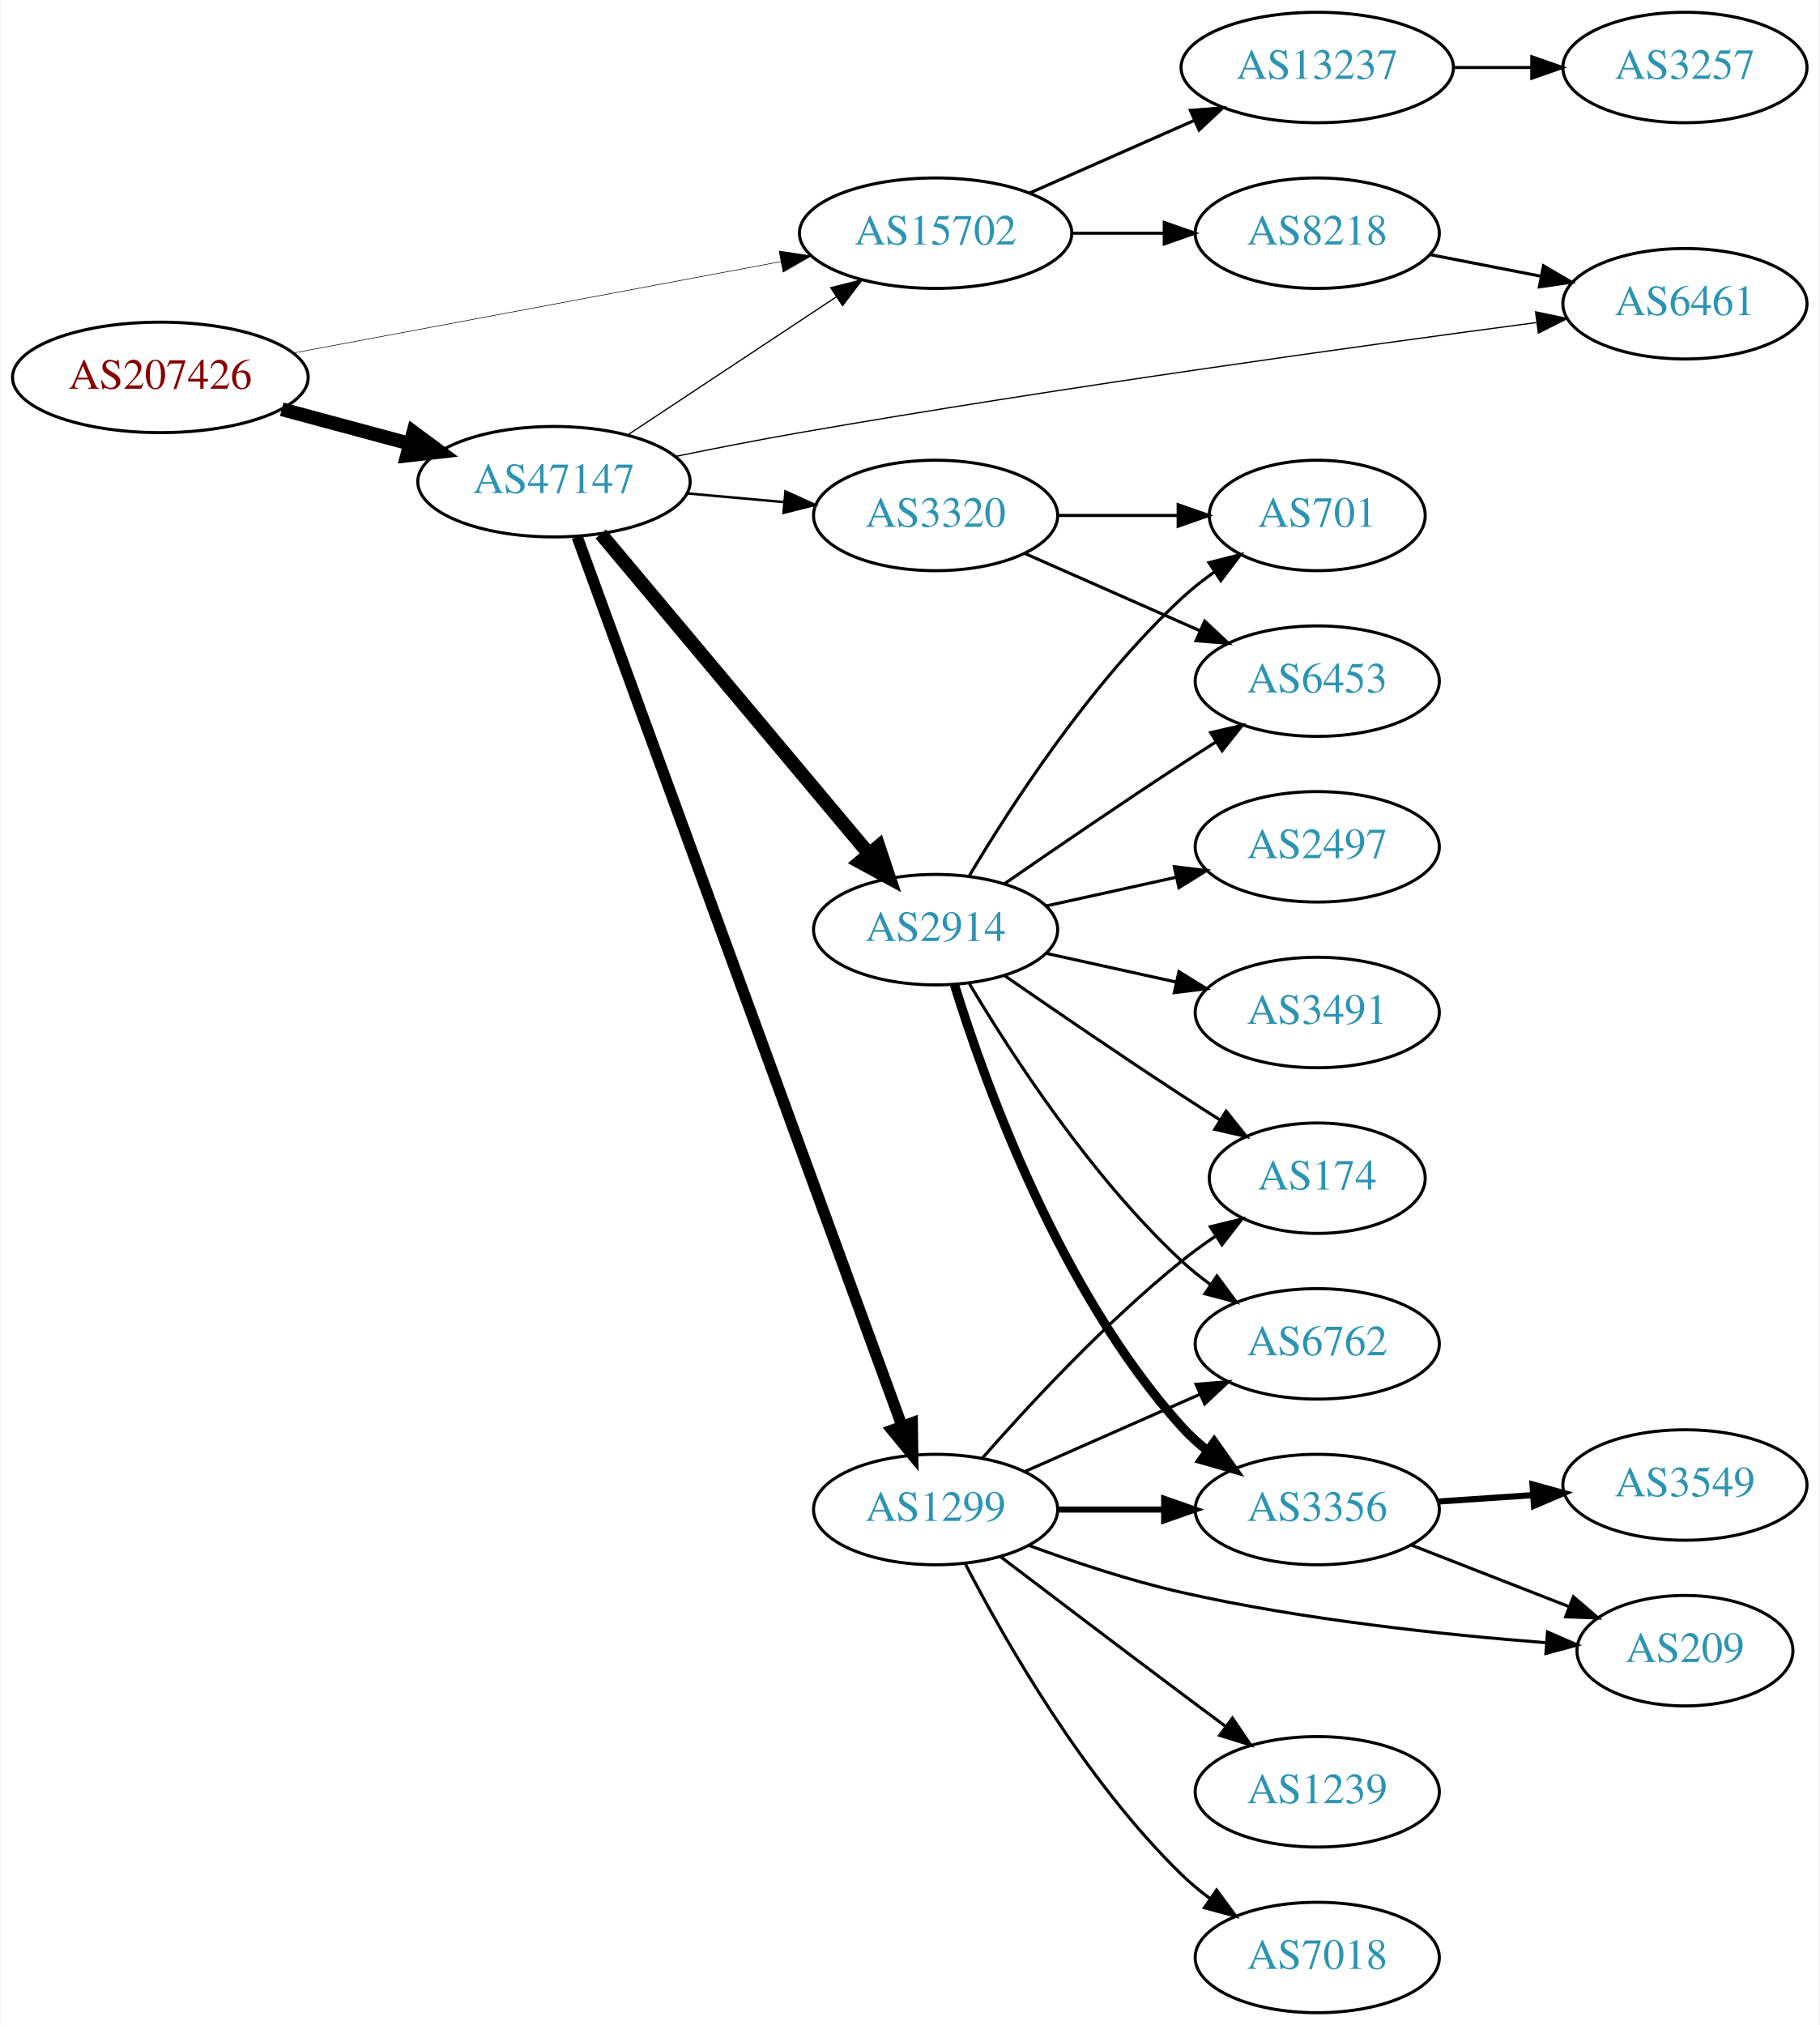
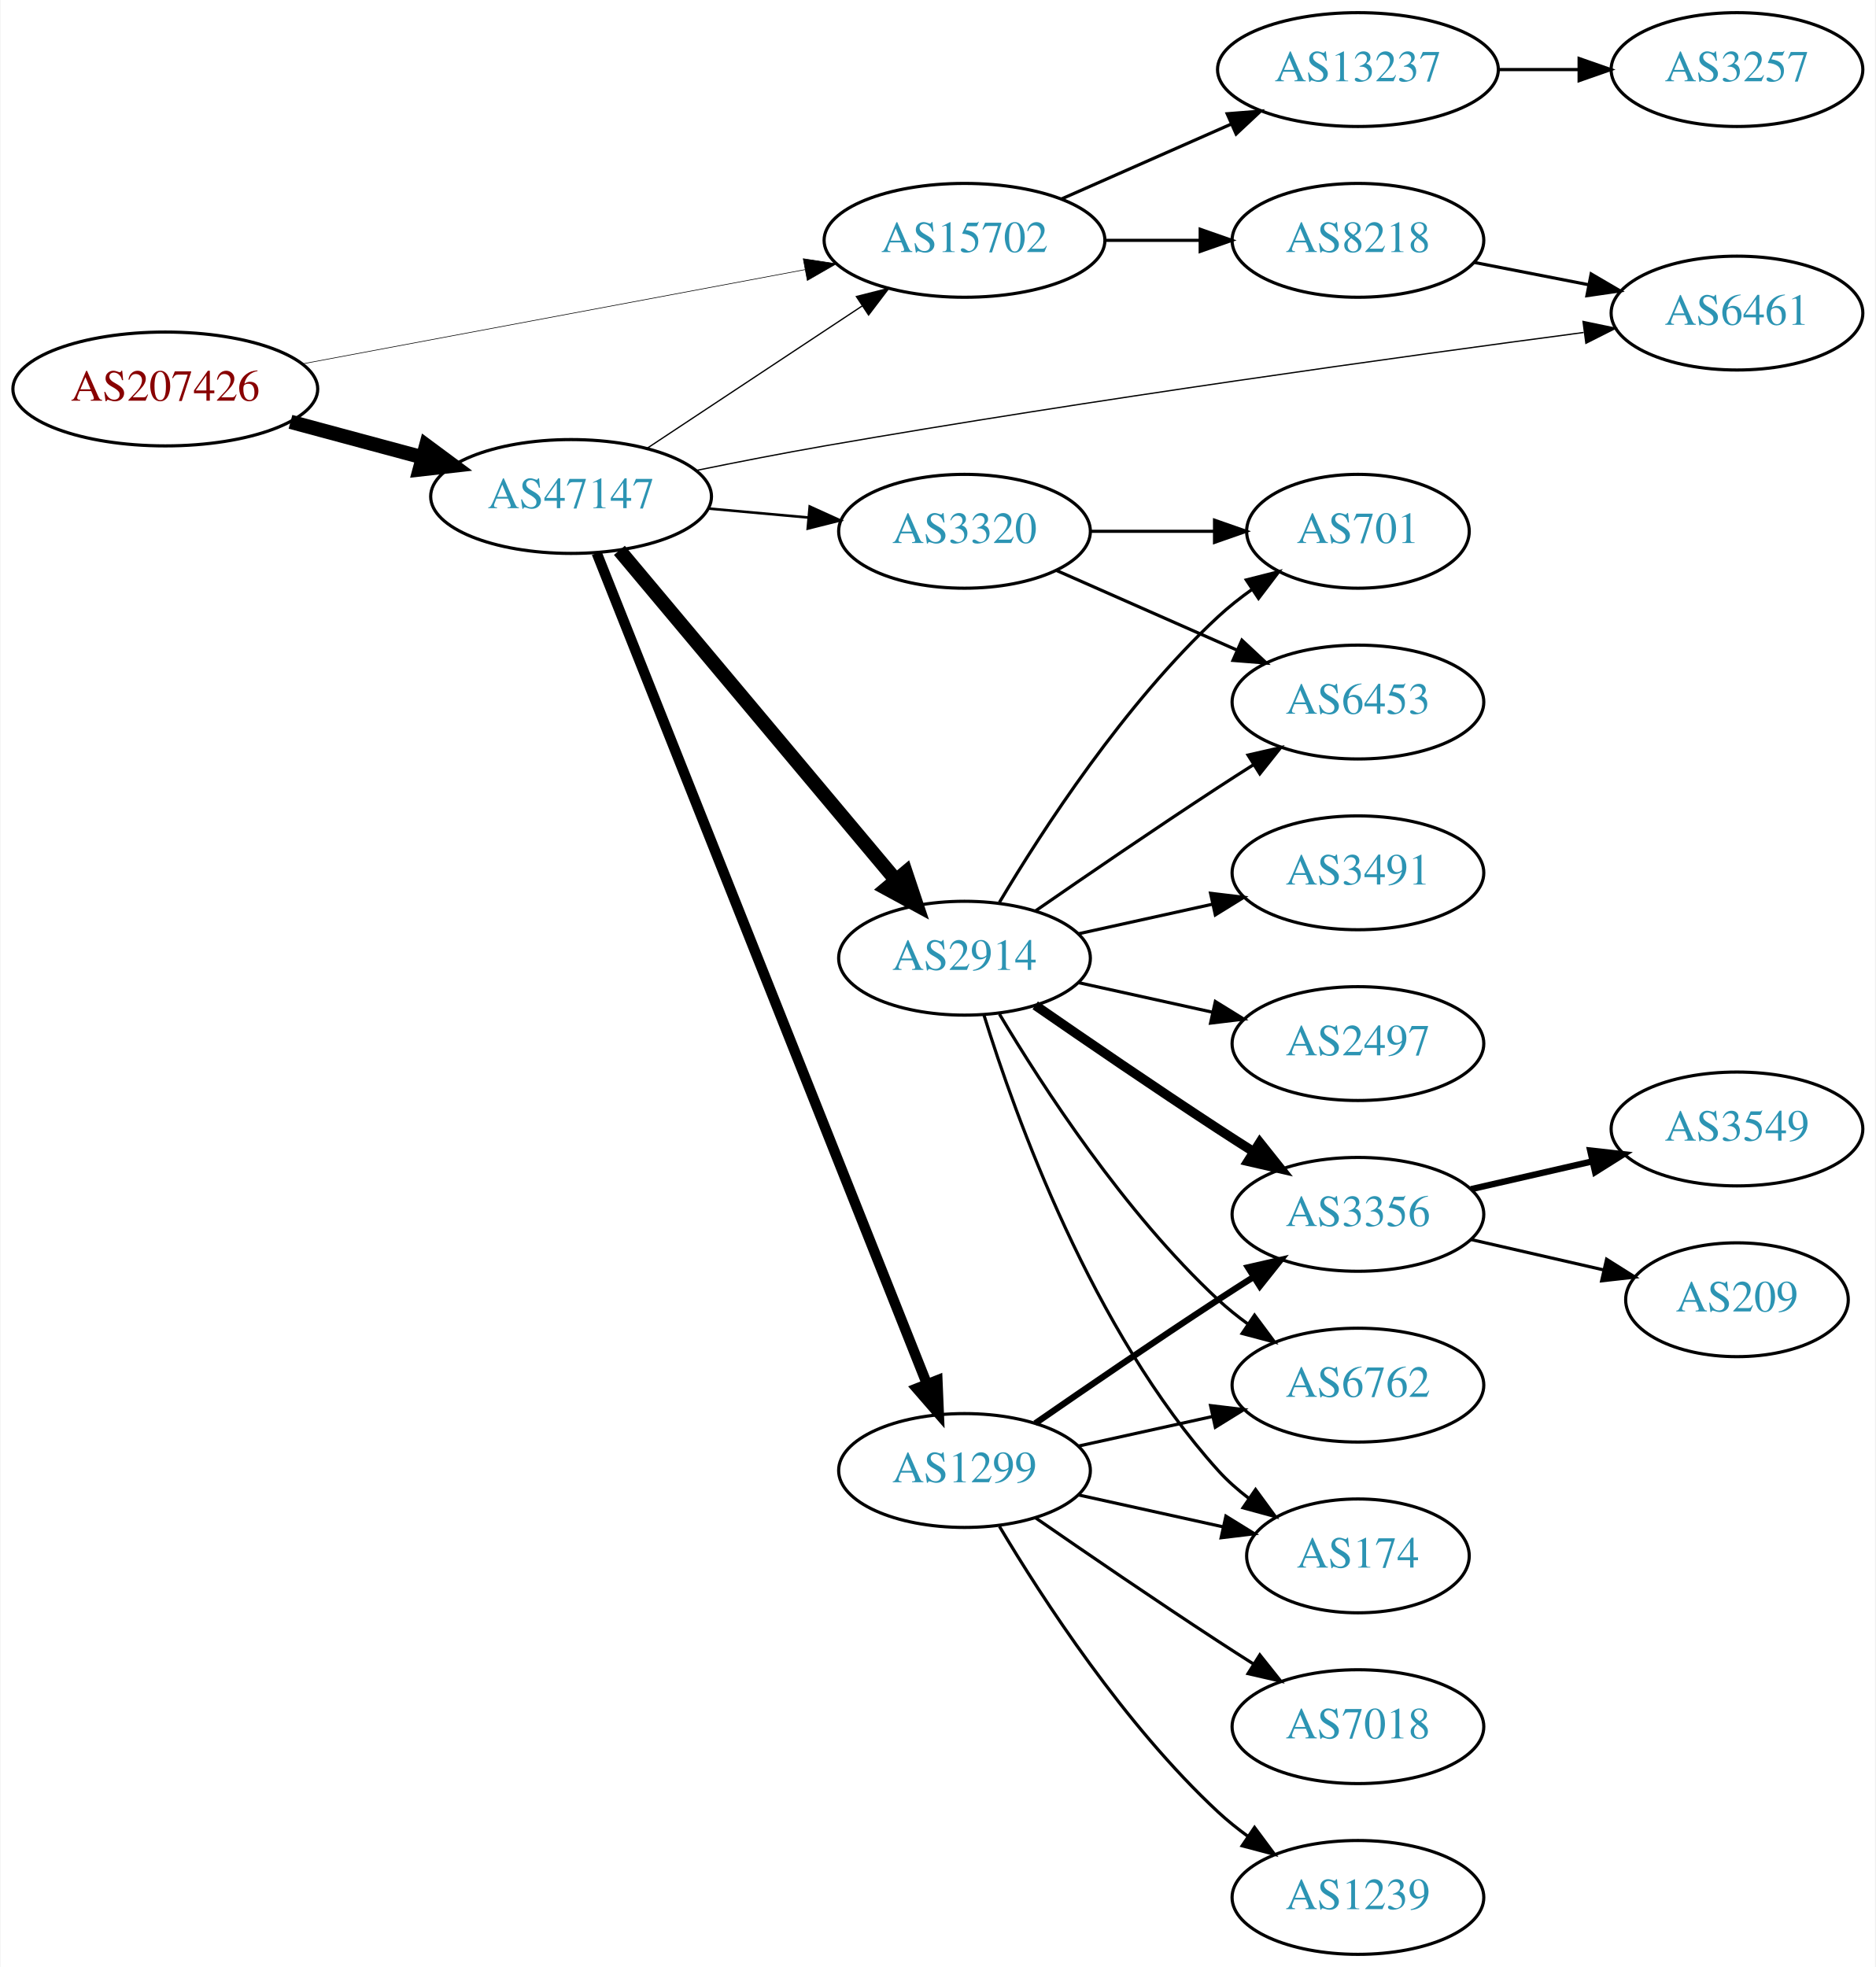
- <svg xmlns="http://www.w3.org/2000/svg" xmlns:xlink="http://www.w3.org/1999/xlink" width="593pt" height="660pt" viewBox="0.00 0.00 592.66 660.00">
-   <g id="graph0" class="graph" transform="scale(1 1) rotate(0) translate(4 656)">
-     <polygon fill="white" stroke="none" points="-4,4 -4,-656 588.661,-656 588.661,4 -4,4" />
+ <svg xmlns="http://www.w3.org/2000/svg" xmlns:xlink="http://www.w3.org/1999/xlink" width="593pt" height="622pt" viewBox="0.00 0.00 592.66 622.00">
+   <g id="graph0" class="graph" transform="scale(1 1) rotate(0) translate(4 618)">
+     <polygon fill="white" stroke="none" points="-4,4 -4,-618 588.661,-618 588.661,4 -4,4" />
    <g id="node1" class="node">
      <g id="a_node1">
        <a xlink:href="/asn/207426" xlink:title="AS207426 ~ GSS-Media KG [AT]">
-           <ellipse fill="#ffffff" stroke="black" cx="48.096" cy="-533" rx="48.192" ry="18" />
-           <text text-anchor="middle" x="48.096" y="-529.3" font-family="Times,serif" font-size="14.00" fill="#880000">AS207426</text>
+           <ellipse fill="#ffffff" stroke="black" cx="48.096" cy="-495" rx="48.192" ry="18" />
+           <text text-anchor="middle" x="48.096" y="-491.3" font-family="Times,serif" font-size="14.00" fill="#880000">AS207426</text>
        </a>
      </g>
    </g>
    <g id="node2" class="node">
      <g id="a_node2">
        <a xlink:href="/asn/15702" xlink:title="AS15702 ~ Onstage Online GmbH [AT]">
-           <ellipse fill="#ffffff" stroke="black" cx="300.78" cy="-580" rx="44.393" ry="18" />
-           <text text-anchor="middle" x="300.78" y="-576.3" font-family="Times,serif" font-size="14.00" fill="#2c94b3">AS15702</text>
+           <ellipse fill="#ffffff" stroke="black" cx="300.78" cy="-542" rx="44.393" ry="18" />
+           <text text-anchor="middle" x="300.78" y="-538.3" font-family="Times,serif" font-size="14.00" fill="#2c94b3">AS15702</text>
        </a>
      </g>
    </g>
    <g id="edge1" class="edge">
-       <path fill="none" stroke="black" stroke-width="0.188" d="M91.337,-540.92C135.277,-549.158 204.014,-562.045 250.425,-570.747" />
-       <polygon fill="black" stroke="black" stroke-width="0.188" points="249.789,-574.188 260.262,-572.591 251.079,-567.308 249.789,-574.188" />
+       <path fill="none" stroke="black" stroke-width="0.196" d="M91.337,-502.92C135.277,-511.158 204.014,-524.045 250.425,-532.747" />
+       <polygon fill="black" stroke="black" stroke-width="0.196" points="249.789,-536.188 260.262,-534.591 251.079,-529.308 249.789,-536.188" />
    </g>
    <g id="node3" class="node">
      <g id="a_node3">
        <a xlink:href="/asn/47147" xlink:title="AS47147 ~ ANEXIA Internetdienstleistungs GmbH [AT]">
-           <ellipse fill="#ffffff" stroke="black" cx="176.388" cy="-499" rx="44.393" ry="18" />
-           <text text-anchor="middle" x="176.388" y="-495.3" font-family="Times,serif" font-size="14.00" fill="#2c94b3">AS47147</text>
+           <ellipse fill="#ffffff" stroke="black" cx="176.388" cy="-461" rx="44.393" ry="18" />
+           <text text-anchor="middle" x="176.388" y="-457.3" font-family="Times,serif" font-size="14.00" fill="#2c94b3">AS47147</text>
        </a>
      </g>
    </g>
    <g id="edge2" class="edge">
-       <path fill="none" stroke="black" stroke-width="4.5" d="M87.674,-522.614C100.866,-519.063 115.752,-515.055 129.466,-511.363" />
-       <polygon fill="black" stroke="black" stroke-width="4.5" points="130.57,-515.143 139.203,-508.742 128.523,-507.539 130.57,-515.143" />
+       <path fill="none" stroke="black" stroke-width="4.5" d="M87.674,-484.614C100.866,-481.063 115.752,-477.055 129.466,-473.363" />
+       <polygon fill="black" stroke="black" stroke-width="4.5" points="130.57,-477.143 139.203,-470.742 128.523,-469.539 130.57,-477.143" />
    </g>
    <g id="node4" class="node">
      <g id="a_node4">
        <a xlink:href="/asn/13237" xlink:title="AS13237 ~ European Backbone of AS13237 [DE]">
-           <ellipse fill="#ffffff" stroke="black" cx="425.172" cy="-634" rx="44.393" ry="18" />
-           <text text-anchor="middle" x="425.172" y="-630.3" font-family="Times,serif" font-size="14.00" fill="#2c94b3">AS13237</text>
+           <ellipse fill="#ffffff" stroke="black" cx="425.172" cy="-596" rx="44.393" ry="18" />
+           <text text-anchor="middle" x="425.172" y="-592.3" font-family="Times,serif" font-size="14.00" fill="#2c94b3">AS13237</text>
        </a>
      </g>
    </g>
    <g id="edge3" class="edge">
-       <path fill="none" stroke="black" d="M331.407,-593.072C347.524,-600.183 367.664,-609.069 385.056,-616.742" />
-       <polygon fill="black" stroke="black" points="383.831,-620.027 394.393,-620.861 386.657,-613.622 383.831,-620.027" />
+       <path fill="none" stroke="black" d="M331.407,-555.072C347.524,-562.183 367.664,-571.069 385.056,-578.742" />
+       <polygon fill="black" stroke="black" points="383.831,-582.027 394.393,-582.861 386.657,-575.622 383.831,-582.027" />
    </g>
    <g id="node5" class="node">
      <g id="a_node5">
        <a xlink:href="/asn/8218" xlink:title="AS8218 ~ legacy Neotelecoms [FR]">
-           <ellipse fill="#ffffff" stroke="black" cx="425.172" cy="-580" rx="39.794" ry="18" />
-           <text text-anchor="middle" x="425.172" y="-576.3" font-family="Times,serif" font-size="14.00" fill="#2c94b3">AS8218</text>
+           <ellipse fill="#ffffff" stroke="black" cx="425.172" cy="-542" rx="39.794" ry="18" />
+           <text text-anchor="middle" x="425.172" y="-538.3" font-family="Times,serif" font-size="14.00" fill="#2c94b3">AS8218</text>
        </a>
      </g>
    </g>
    <g id="edge4" class="edge">
-       <path fill="none" stroke="black" d="M345.275,-580C354.964,-580 365.301,-580 375.194,-580" />
-       <polygon fill="black" stroke="black" points="375.296,-583.5 385.296,-580 375.296,-576.5 375.296,-583.5" />
+       <path fill="none" stroke="black" d="M345.275,-542C354.964,-542 365.301,-542 375.194,-542" />
+       <polygon fill="black" stroke="black" points="375.296,-545.5 385.296,-542 375.296,-538.5 375.296,-545.5" />
    </g>
    <g id="edge10" class="edge">
-       <path fill="none" stroke="black" stroke-width="0.409" d="M200.409,-514.235C219.641,-526.963 247.248,-545.234 268.485,-559.289" />
-       <polygon fill="black" stroke="black" stroke-width="0.409" points="266.591,-562.233 276.862,-564.833 270.454,-556.395 266.591,-562.233" />
+       <path fill="none" stroke="black" stroke-width="0.409" d="M200.409,-476.235C219.641,-488.963 247.248,-507.234 268.485,-521.289" />
+       <polygon fill="black" stroke="black" stroke-width="0.409" points="266.591,-524.233 276.862,-526.833 270.454,-518.395 266.591,-524.233" />
    </g>
    <g id="node7" class="node">
      <g id="a_node7">
-         <a xlink:href="/asn/1299" xlink:title="AS1299 ~ Telia Carrier [EU]">
-           <ellipse fill="#ffffff" stroke="black" cx="300.78" cy="-164" rx="39.794" ry="18" />
-           <text text-anchor="middle" x="300.78" y="-160.3" font-family="Times,serif" font-size="14.00" fill="#2c94b3">AS1299</text>
+         <a xlink:href="/asn/2914" xlink:title="AS2914 ~ NTT America, Inc. [US]">
+           <ellipse fill="#ffffff" stroke="black" cx="300.78" cy="-315" rx="39.794" ry="18" />
+           <text text-anchor="middle" x="300.78" y="-311.3" font-family="Times,serif" font-size="14.00" fill="#2c94b3">AS2914</text>
        </a>
      </g>
    </g>
    <g id="edge6" class="edge">
-       <path fill="none" stroke="black" stroke-width="3.682" d="M183.968,-480.989C204.187,-425.647 265.503,-257.819 289.753,-191.443" />
-       <polygon fill="black" stroke="black" stroke-width="3.682" points="293.171,-192.287 293.315,-181.694 286.596,-189.885 293.171,-192.287" />
+       <path fill="none" stroke="black" stroke-width="4.5" d="M191.667,-443.966C213.224,-418.251 254.192,-369.381 279.04,-339.74" />
+       <polygon fill="black" stroke="black" stroke-width="4.5" points="282.184,-342.118 285.591,-331.925 276.149,-337.059 282.184,-342.118" />
    </g>
    <g id="node8" class="node">
      <g id="a_node8">
-         <a xlink:href="/asn/2914" xlink:title="AS2914 ~ NTT America, Inc. [US]">
-           <ellipse fill="#ffffff" stroke="black" cx="300.78" cy="-353" rx="39.794" ry="18" />
-           <text text-anchor="middle" x="300.78" y="-349.3" font-family="Times,serif" font-size="14.00" fill="#2c94b3">AS2914</text>
+         <a xlink:href="/asn/1299" xlink:title="AS1299 ~ Telia Carrier [EU]">
+           <ellipse fill="#ffffff" stroke="black" cx="300.78" cy="-153" rx="39.794" ry="18" />
+           <text text-anchor="middle" x="300.78" y="-149.3" font-family="Times,serif" font-size="14.00" fill="#2c94b3">AS1299</text>
        </a>
      </g>
    </g>
    <g id="edge7" class="edge">
-       <path fill="none" stroke="black" stroke-width="4.5" d="M191.667,-481.966C213.224,-456.251 254.192,-407.381 279.04,-377.74" />
-       <polygon fill="black" stroke="black" stroke-width="4.5" points="282.184,-380.118 285.591,-369.925 276.149,-375.059 282.184,-380.118" />
+       <path fill="none" stroke="black" stroke-width="3.273" d="M184.497,-443.109C204.988,-391.543 264.272,-242.356 288.877,-180.438" />
+       <polygon fill="black" stroke="black" stroke-width="3.273" points="292.21,-181.526 292.651,-170.94 285.705,-178.941 292.21,-181.526" />
    </g>
    <g id="node9" class="node">
      <g id="a_node9">
        <a xlink:href="/asn/6461" xlink:title="AS6461 ~ Zayo Bandwidth [US]">
-           <ellipse fill="#ffffff" stroke="black" cx="545.014" cy="-557" rx="39.794" ry="18" />
-           <text text-anchor="middle" x="545.014" y="-553.3" font-family="Times,serif" font-size="14.00" fill="#2c94b3">AS6461</text>
+           <ellipse fill="#ffffff" stroke="black" cx="545.014" cy="-519" rx="39.794" ry="18" />
+           <text text-anchor="middle" x="545.014" y="-515.3" font-family="Times,serif" font-size="14.00" fill="#2c94b3">AS6461</text>
        </a>
      </g>
    </g>
    <g id="edge8" class="edge">
-       <path fill="none" stroke="black" stroke-width="0.409" d="M215.978,-507.233C228.863,-509.865 243.317,-512.692 256.584,-515 340.776,-529.645 439.447,-543.304 496.54,-550.866" />
-       <polygon fill="black" stroke="black" stroke-width="0.409" points="496.333,-554.369 506.704,-552.206 497.247,-547.429 496.333,-554.369" />
+       <path fill="none" stroke="black" stroke-width="0.409" d="M215.978,-469.233C228.863,-471.865 243.317,-474.692 256.584,-477 340.776,-491.645 439.447,-505.304 496.54,-512.866" />
+       <polygon fill="black" stroke="black" stroke-width="0.409" points="496.333,-516.369 506.704,-514.206 497.247,-509.429 496.333,-516.369" />
    </g>
    <g id="node10" class="node">
      <g id="a_node10">
        <a xlink:href="/asn/3320" xlink:title="AS3320 ~ DTAG [DE]">
-           <ellipse fill="#ffffff" stroke="black" cx="300.78" cy="-488" rx="39.794" ry="18" />
-           <text text-anchor="middle" x="300.78" y="-484.3" font-family="Times,serif" font-size="14.00" fill="#2c94b3">AS3320</text>
+           <ellipse fill="#ffffff" stroke="black" cx="300.78" cy="-450" rx="39.794" ry="18" />
+           <text text-anchor="middle" x="300.78" y="-446.3" font-family="Times,serif" font-size="14.00" fill="#2c94b3">AS3320</text>
        </a>
      </g>
    </g>
    <g id="edge9" class="edge">
-       <path fill="none" stroke="black" stroke-width="0.818" d="M219.851,-495.184C230,-494.271 240.91,-493.291 251.308,-492.356" />
-       <polygon fill="black" stroke="black" stroke-width="0.818" points="251.84,-495.823 261.487,-491.442 251.214,-488.851 251.84,-495.823" />
+       <path fill="none" stroke="black" stroke-width="0.818" d="M219.851,-457.184C230,-456.271 240.91,-455.291 251.308,-454.356" />
+       <polygon fill="black" stroke="black" stroke-width="0.818" points="251.84,-457.823 261.487,-453.442 251.214,-450.851 251.84,-457.823" />
    </g>
    <g id="node6" class="node">
      <g id="a_node6">
        <a xlink:href="/asn/3257" xlink:title="AS3257 ~ GTT [DE]">
-           <ellipse fill="#ffffff" stroke="black" cx="545.014" cy="-634" rx="39.794" ry="18" />
-           <text text-anchor="middle" x="545.014" y="-630.3" font-family="Times,serif" font-size="14.00" fill="#2c94b3">AS3257</text>
+           <ellipse fill="#ffffff" stroke="black" cx="545.014" cy="-596" rx="39.794" ry="18" />
+           <text text-anchor="middle" x="545.014" y="-592.3" font-family="Times,serif" font-size="14.00" fill="#2c94b3">AS3257</text>
        </a>
      </g>
    </g>
    <g id="edge5" class="edge">
-       <path fill="none" stroke="black" d="M469.383,-634C477.696,-634 486.458,-634 494.941,-634" />
-       <polygon fill="black" stroke="black" points="495.099,-637.5 505.099,-634 495.099,-630.5 495.099,-637.5" />
-     </g>
-     <g id="edge28" class="edge">
-       <path fill="none" stroke="black" d="M461.848,-573.037C473.28,-570.806 486.102,-568.303 498.155,-565.951" />
-       <polygon fill="black" stroke="black" points="498.908,-569.37 508.053,-564.019 497.567,-562.499 498.908,-569.37" />
+       <path fill="none" stroke="black" d="M469.383,-596C477.696,-596 486.458,-596 494.941,-596" />
+       <polygon fill="black" stroke="black" points="495.099,-599.5 505.099,-596 495.099,-592.5 495.099,-599.5" />
+     </g>
+     <g id="edge27" class="edge">
+       <path fill="none" stroke="black" d="M461.848,-535.037C473.28,-532.806 486.102,-530.303 498.155,-527.951" />
+       <polygon fill="black" stroke="black" points="498.908,-531.37 508.053,-526.019 497.567,-524.499 498.908,-531.37" />
    </g>
    <g id="node11" class="node">
      <g id="a_node11">
-         <a xlink:href="/asn/7018" xlink:title="AS7018 ~ AT&amp;T Services, Inc. [US]">
-           <ellipse fill="#ffffff" stroke="black" cx="425.172" cy="-18" rx="39.794" ry="18" />
-           <text text-anchor="middle" x="425.172" y="-14.3" font-family="Times,serif" font-size="14.00" fill="#2c94b3">AS7018</text>
+         <a xlink:href="/asn/3491" xlink:title="AS3491 ~ PCCW Global, Inc. [US]">
+           <ellipse fill="#ffffff" stroke="black" cx="425.172" cy="-342" rx="39.794" ry="18" />
+           <text text-anchor="middle" x="425.172" y="-338.3" font-family="Times,serif" font-size="14.00" fill="#2c94b3">AS3491</text>
        </a>
      </g>
    </g>
    <g id="edge11" class="edge">
-       <path fill="none" stroke="black" d="M310.533,-146.164C323.384,-121.292 349.297,-75.786 380.976,-45 383.82,-42.236 386.993,-39.612 390.293,-37.163" />
-       <polygon fill="black" stroke="black" points="392.358,-39.991 398.64,-31.459 388.409,-34.212 392.358,-39.991" />
+       <path fill="none" stroke="black" d="M336.852,-322.737C350.04,-325.646 365.219,-328.995 379.185,-332.076" />
+       <polygon fill="black" stroke="black" points="378.575,-335.525 389.094,-334.262 380.083,-328.69 378.575,-335.525" />
    </g>
    <g id="node12" class="node">
      <g id="a_node12">
        <a xlink:href="/asn/3356" xlink:title="AS3356 ~ Level 3 Parent, LLC [US]">
-           <ellipse fill="#ffffff" stroke="black" cx="425.172" cy="-164" rx="39.794" ry="18" />
-           <text text-anchor="middle" x="425.172" y="-160.3" font-family="Times,serif" font-size="14.00" fill="#2c94b3">AS3356</text>
+           <ellipse fill="#ffffff" stroke="black" cx="425.172" cy="-234" rx="39.794" ry="18" />
+           <text text-anchor="middle" x="425.172" y="-230.3" font-family="Times,serif" font-size="14.00" fill="#2c94b3">AS3356</text>
        </a>
      </g>
    </g>
    <g id="edge12" class="edge">
-       <path fill="none" stroke="black" stroke-width="2" d="M340.505,-164C351.444,-164 363.494,-164 374.961,-164" />
-       <polygon fill="black" stroke="black" stroke-width="2" points="375.278,-167.5 385.278,-164 375.278,-160.5 375.278,-167.5" />
+       <path fill="none" stroke="black" stroke-width="3" d="M323.137,-300.099C338.988,-289.123 361.191,-273.921 380.976,-261 384.558,-258.661 388.328,-256.241 392.089,-253.856" />
+       <polygon fill="black" stroke="black" stroke-width="3" points="394.151,-256.693 400.749,-248.404 390.422,-250.769 394.151,-256.693" />
    </g>
    <g id="node13" class="node">
      <g id="a_node13">
-         <a xlink:href="/asn/174" xlink:title="AS174 ~ Cogent Communications [US]">
-           <ellipse fill="#ffffff" stroke="black" cx="425.172" cy="-272" rx="35.194" ry="18" />
-           <text text-anchor="middle" x="425.172" y="-268.3" font-family="Times,serif" font-size="14.00" fill="#2c94b3">AS174</text>
+         <a xlink:href="/asn/6453" xlink:title="AS6453 ~ TATA COMMUNICATIONS (AMERICA) INC [US]">
+           <ellipse fill="#ffffff" stroke="black" cx="425.172" cy="-396" rx="39.794" ry="18" />
+           <text text-anchor="middle" x="425.172" y="-392.3" font-family="Times,serif" font-size="14.00" fill="#2c94b3">AS6453</text>
        </a>
      </g>
    </g>
    <g id="edge13" class="edge">
-       <path fill="none" stroke="black" d="M315.932,-180.663C331.034,-197.894 356.155,-225.024 380.976,-245 384.481,-247.821 388.299,-250.587 392.167,-253.208" />
-       <polygon fill="black" stroke="black" points="390.317,-256.18 400.613,-258.682 394.124,-250.306 390.317,-256.18" />
+       <path fill="none" stroke="black" d="M323.137,-329.901C338.988,-340.877 361.191,-356.079 380.976,-369 384.558,-371.339 388.328,-373.759 392.089,-376.144" />
+       <polygon fill="black" stroke="black" points="390.422,-379.231 400.749,-381.596 394.151,-373.307 390.422,-379.231" />
    </g>
    <g id="node14" class="node">
      <g id="a_node14">
        <a xlink:href="/asn/6762" xlink:title="AS6762 ~ TELECOM ITALIA SPARKLE S.p.A. [IT]">
-           <ellipse fill="#ffffff" stroke="black" cx="425.172" cy="-218" rx="39.794" ry="18" />
-           <text text-anchor="middle" x="425.172" y="-214.3" font-family="Times,serif" font-size="14.00" fill="#2c94b3">AS6762</text>
+           <ellipse fill="#ffffff" stroke="black" cx="425.172" cy="-180" rx="39.794" ry="18" />
+           <text text-anchor="middle" x="425.172" y="-176.3" font-family="Times,serif" font-size="14.00" fill="#2c94b3">AS6762</text>
        </a>
      </g>
    </g>
    <g id="edge14" class="edge">
-       <path fill="none" stroke="black" d="M329.859,-176.389C346.807,-183.866 368.604,-193.483 386.974,-201.588" />
-       <polygon fill="black" stroke="black" points="385.661,-204.834 396.223,-205.669 388.487,-198.43 385.661,-204.834" />
+       <path fill="none" stroke="black" d="M311.826,-297.329C325.397,-274.528 351.329,-234.528 380.976,-207 383.882,-204.301 387.096,-201.72 390.42,-199.297" />
+       <polygon fill="black" stroke="black" points="392.479,-202.13 398.798,-193.625 388.555,-196.333 392.479,-202.13" />
    </g>
    <g id="node15" class="node">
      <g id="a_node15">
-         <a xlink:href="/asn/1239" xlink:title="AS1239 ~ Sprint [US]">
-           <ellipse fill="#ffffff" stroke="black" cx="425.172" cy="-72" rx="39.794" ry="18" />
-           <text text-anchor="middle" x="425.172" y="-68.3" font-family="Times,serif" font-size="14.00" fill="#2c94b3">AS1239</text>
+         <a xlink:href="/asn/701" xlink:title="AS701 ~ UUNET [US]">
+           <ellipse fill="#ffffff" stroke="black" cx="425.172" cy="-450" rx="35.194" ry="18" />
+           <text text-anchor="middle" x="425.172" y="-446.3" font-family="Times,serif" font-size="14.00" fill="#2c94b3">AS701</text>
        </a>
      </g>
    </g>
    <g id="edge15" class="edge">
-       <path fill="none" stroke="black" d="M321.916,-148.65C337.896,-136.492 360.82,-119.1 380.976,-104 385.551,-100.573 390.409,-96.953 395.154,-93.43" />
-       <polygon fill="black" stroke="black" points="397.535,-96.022 403.485,-87.255 393.367,-90.398 397.535,-96.022" />
+       <path fill="none" stroke="black" d="M311.826,-332.671C325.397,-355.472 351.329,-395.472 380.976,-423 384.273,-426.061 387.965,-428.972 391.766,-431.672" />
+       <polygon fill="black" stroke="black" points="389.877,-434.619 400.148,-437.22 393.741,-428.781 389.877,-434.619" />
    </g>
    <g id="node16" class="node">
      <g id="a_node16">
-         <a xlink:href="/asn/209" xlink:title="AS209 ~ CenturyLink Communications, LLC [US]">
-           <ellipse fill="#ffffff" stroke="black" cx="545.014" cy="-118" rx="35.194" ry="18" />
-           <text text-anchor="middle" x="545.014" y="-114.3" font-family="Times,serif" font-size="14.00" fill="#2c94b3">AS209</text>
+         <a xlink:href="/asn/2497" xlink:title="AS2497 ~ Internet Initiative Japan Inc. [JP]">
+           <ellipse fill="#ffffff" stroke="black" cx="425.172" cy="-288" rx="39.794" ry="18" />
+           <text text-anchor="middle" x="425.172" y="-284.3" font-family="Times,serif" font-size="14.00" fill="#2c94b3">AS2497</text>
        </a>
      </g>
    </g>
    <g id="edge16" class="edge">
-       <path fill="none" stroke="black" d="M331.061,-152.353C345.816,-146.913 364.115,-140.811 380.976,-137 420.604,-128.043 466.66,-123.17 499.694,-120.609" />
-       <polygon fill="black" stroke="black" points="500.22,-124.08 509.937,-119.857 499.708,-117.099 500.22,-124.08" />
-     </g>
-     <g id="edge21" class="edge">
-       <path fill="none" stroke="black" stroke-width="3" d="M306.918,-335.06C316.82,-303.021 341.158,-235.188 380.976,-191 383.492,-188.208 386.363,-185.599 389.402,-183.188" />
-       <polygon fill="black" stroke="black" stroke-width="3" points="391.586,-185.93 397.71,-177.285 387.531,-180.224 391.586,-185.93" />
-     </g>
-     <g id="edge17" class="edge">
-       <path fill="none" stroke="black" d="M323.137,-338.099C338.988,-327.123 361.191,-311.921 380.976,-299 385.021,-296.358 389.306,-293.615 393.545,-290.933" />
-       <polygon fill="black" stroke="black" points="395.482,-293.85 402.09,-285.568 391.76,-287.921 395.482,-293.85" />
-     </g>
-     <g id="edge18" class="edge">
-       <path fill="none" stroke="black" d="M311.826,-335.329C325.397,-312.528 351.329,-272.528 380.976,-245 383.882,-242.301 387.096,-239.72 390.42,-237.297" />
-       <polygon fill="black" stroke="black" points="392.479,-240.13 398.798,-231.625 388.555,-234.333 392.479,-240.13" />
+       <path fill="none" stroke="black" d="M336.852,-307.263C350.04,-304.354 365.219,-301.005 379.185,-297.924" />
+       <polygon fill="black" stroke="black" points="380.083,-301.31 389.094,-295.738 378.575,-294.475 380.083,-301.31" />
    </g>
    <g id="node17" class="node">
      <g id="a_node17">
-         <a xlink:href="/asn/6453" xlink:title="AS6453 ~ TATA COMMUNICATIONS (AMERICA) INC [US]">
-           <ellipse fill="#ffffff" stroke="black" cx="425.172" cy="-434" rx="39.794" ry="18" />
-           <text text-anchor="middle" x="425.172" y="-430.3" font-family="Times,serif" font-size="14.00" fill="#2c94b3">AS6453</text>
-         </a>
-       </g>
+         <a xlink:href="/asn/174" xlink:title="AS174 ~ Cogent Communications [US]">
+           <ellipse fill="#ffffff" stroke="black" cx="425.172" cy="-126" rx="35.194" ry="18" />
+           <text text-anchor="middle" x="425.172" y="-122.3" font-family="Times,serif" font-size="14.00" fill="#2c94b3">AS174</text>
+         </a>
+       </g>
+     </g>
+     <g id="edge17" class="edge">
+       <path fill="none" stroke="black" d="M306.918,-297.06C316.82,-265.021 341.158,-197.188 380.976,-153 383.84,-149.822 387.164,-146.881 390.672,-144.2" />
+       <polygon fill="black" stroke="black" points="392.804,-146.982 399.061,-138.431 388.838,-141.214 392.804,-146.982" />
+     </g>
+     <g id="edge18" class="edge">
+       <path fill="none" stroke="black" stroke-width="2" d="M323.137,-167.901C338.988,-178.877 361.191,-194.079 380.976,-207 384.558,-209.339 388.328,-211.759 392.089,-214.144" />
+       <polygon fill="black" stroke="black" stroke-width="2" points="390.422,-217.231 400.749,-219.596 394.151,-211.307 390.422,-217.231" />
+     </g>
+     <g id="edge21" class="edge">
+       <path fill="none" stroke="black" d="M336.852,-160.737C350.04,-163.646 365.219,-166.995 379.185,-170.076" />
+       <polygon fill="black" stroke="black" points="378.575,-173.525 389.094,-172.262 380.083,-166.69 378.575,-173.525" />
    </g>
    <g id="edge19" class="edge">
-       <path fill="none" stroke="black" d="M323.137,-367.901C338.988,-378.877 361.191,-394.079 380.976,-407 384.558,-409.339 388.328,-411.759 392.089,-414.144" />
-       <polygon fill="black" stroke="black" points="390.422,-417.231 400.749,-419.596 394.151,-411.307 390.422,-417.231" />
+       <path fill="none" stroke="black" d="M336.852,-145.263C351.086,-142.123 367.641,-138.471 382.485,-135.196" />
+       <polygon fill="black" stroke="black" points="383.428,-138.572 392.439,-133 381.92,-131.737 383.428,-138.572" />
    </g>
    <g id="node18" class="node">
      <g id="a_node18">
-         <a xlink:href="/asn/701" xlink:title="AS701 ~ UUNET [US]">
-           <ellipse fill="#ffffff" stroke="black" cx="425.172" cy="-488" rx="35.194" ry="18" />
-           <text text-anchor="middle" x="425.172" y="-484.3" font-family="Times,serif" font-size="14.00" fill="#2c94b3">AS701</text>
+         <a xlink:href="/asn/1239" xlink:title="AS1239 ~ Sprint [US]">
+           <ellipse fill="#ffffff" stroke="black" cx="425.172" cy="-18" rx="39.794" ry="18" />
+           <text text-anchor="middle" x="425.172" y="-14.3" font-family="Times,serif" font-size="14.00" fill="#2c94b3">AS1239</text>
        </a>
      </g>
    </g>
    <g id="edge20" class="edge">
-       <path fill="none" stroke="black" d="M311.826,-370.671C325.397,-393.472 351.329,-433.472 380.976,-461 384.273,-464.061 387.965,-466.972 391.766,-469.672" />
-       <polygon fill="black" stroke="black" points="389.877,-472.619 400.148,-475.22 393.741,-466.781 389.877,-472.619" />
+       <path fill="none" stroke="black" d="M311.826,-135.329C325.397,-112.528 351.329,-72.528 380.976,-45 383.882,-42.301 387.096,-39.72 390.42,-37.297" />
+       <polygon fill="black" stroke="black" points="392.479,-40.13 398.798,-31.625 388.555,-34.333 392.479,-40.13" />
    </g>
    <g id="node19" class="node">
      <g id="a_node19">
-         <a xlink:href="/asn/2497" xlink:title="AS2497 ~ Internet Initiative Japan Inc. [JP]">
-           <ellipse fill="#ffffff" stroke="black" cx="425.172" cy="-380" rx="39.794" ry="18" />
-           <text text-anchor="middle" x="425.172" y="-376.3" font-family="Times,serif" font-size="14.00" fill="#2c94b3">AS2497</text>
+         <a xlink:href="/asn/7018" xlink:title="AS7018 ~ AT&amp;T Services, Inc. [US]">
+           <ellipse fill="#ffffff" stroke="black" cx="425.172" cy="-72" rx="39.794" ry="18" />
+           <text text-anchor="middle" x="425.172" y="-68.3" font-family="Times,serif" font-size="14.00" fill="#2c94b3">AS7018</text>
        </a>
      </g>
    </g>
    <g id="edge22" class="edge">
-       <path fill="none" stroke="black" d="M336.852,-360.737C350.04,-363.646 365.219,-366.995 379.185,-370.076" />
-       <polygon fill="black" stroke="black" points="378.575,-373.525 389.094,-372.262 380.083,-366.69 378.575,-373.525" />
+       <path fill="none" stroke="black" d="M323.137,-138.099C338.988,-127.123 361.191,-111.921 380.976,-99 384.558,-96.661 388.328,-94.241 392.089,-91.856" />
+       <polygon fill="black" stroke="black" points="394.151,-94.693 400.749,-86.404 390.422,-88.769 394.151,-94.693" />
+     </g>
+     <g id="edge25" class="edge">
+       <path fill="none" stroke="black" d="M329.859,-437.611C346.807,-430.134 368.604,-420.517 386.974,-412.412" />
+       <polygon fill="black" stroke="black" points="388.487,-415.57 396.223,-408.331 385.661,-409.166 388.487,-415.57" />
+     </g>
+     <g id="edge26" class="edge">
+       <path fill="none" stroke="black" d="M340.505,-450C352.994,-450 366.933,-450 379.797,-450" />
+       <polygon fill="black" stroke="black" points="379.835,-453.5 389.835,-450 379.835,-446.5 379.835,-453.5" />
    </g>
    <g id="node20" class="node">
      <g id="a_node20">
-         <a xlink:href="/asn/3491" xlink:title="AS3491 ~ PCCW Global, Inc. [US]">
-           <ellipse fill="#ffffff" stroke="black" cx="425.172" cy="-326" rx="39.794" ry="18" />
-           <text text-anchor="middle" x="425.172" y="-322.3" font-family="Times,serif" font-size="14.00" fill="#2c94b3">AS3491</text>
+         <a xlink:href="/asn/3549" xlink:title="AS3549 ~ Level 3 Parent, LLC [US]">
+           <ellipse fill="#ffffff" stroke="black" cx="545.014" cy="-261" rx="39.794" ry="18" />
+           <text text-anchor="middle" x="545.014" y="-257.3" font-family="Times,serif" font-size="14.00" fill="#2c94b3">AS3549</text>
        </a>
      </g>
    </g>
    <g id="edge23" class="edge">
-       <path fill="none" stroke="black" d="M336.852,-345.263C350.04,-342.354 365.219,-339.005 379.185,-335.924" />
-       <polygon fill="black" stroke="black" points="380.083,-339.31 389.094,-333.738 378.575,-332.475 380.083,-339.31" />
-     </g>
-     <g id="edge26" class="edge">
-       <path fill="none" stroke="black" d="M329.859,-475.611C346.807,-468.134 368.604,-458.517 386.974,-450.412" />
-       <polygon fill="black" stroke="black" points="388.487,-453.57 396.223,-446.331 385.661,-447.166 388.487,-453.57" />
-     </g>
-     <g id="edge27" class="edge">
-       <path fill="none" stroke="black" d="M340.505,-488C352.994,-488 366.933,-488 379.797,-488" />
-       <polygon fill="black" stroke="black" points="379.835,-491.5 389.835,-488 379.835,-484.5 379.835,-491.5" />
-     </g>
-     <g id="edge24" class="edge">
-       <path fill="none" stroke="black" d="M455.909,-152.392C471.526,-146.296 490.802,-138.771 507.339,-132.316" />
-       <polygon fill="black" stroke="black" points="508.668,-135.555 516.711,-128.658 506.122,-129.034 508.668,-135.555" />
+       <path fill="none" stroke="black" stroke-width="2" d="M460.891,-241.955C472.891,-244.704 486.512,-247.825 499.205,-250.733" />
+       <polygon fill="black" stroke="black" stroke-width="2" points="498.607,-254.187 509.136,-253.009 500.17,-247.364 498.607,-254.187" />
    </g>
    <g id="node21" class="node">
      <g id="a_node21">
-         <a xlink:href="/asn/3549" xlink:title="AS3549 ~ Level 3 Parent, LLC [US]">
-           <ellipse fill="#ffffff" stroke="black" cx="545.014" cy="-172" rx="39.794" ry="18" />
-           <text text-anchor="middle" x="545.014" y="-168.3" font-family="Times,serif" font-size="14.00" fill="#2c94b3">AS3549</text>
-         </a>
-       </g>
-     </g>
-     <g id="edge25" class="edge">
-       <path fill="none" stroke="black" stroke-width="2" d="M464.432,-166.597C474.311,-167.268 485.078,-167.999 495.408,-168.7" />
-       <polygon fill="black" stroke="black" stroke-width="2" points="495.329,-172.203 505.543,-169.388 495.803,-165.219 495.329,-172.203" />
+         <a xlink:href="/asn/209" xlink:title="AS209 ~ CenturyLink Communications, LLC [US]">
+           <ellipse fill="#ffffff" stroke="black" cx="545.014" cy="-207" rx="35.194" ry="18" />
+           <text text-anchor="middle" x="545.014" y="-203.3" font-family="Times,serif" font-size="14.00" fill="#2c94b3">AS209</text>
+         </a>
+       </g>
+     </g>
+     <g id="edge24" class="edge">
+       <path fill="none" stroke="black" d="M460.891,-226.045C473.984,-223.045 489.006,-219.604 502.647,-216.478" />
+       <polygon fill="black" stroke="black" points="503.788,-219.807 512.754,-214.162 502.225,-212.984 503.788,-219.807" />
    </g>
  </g>
</svg>
